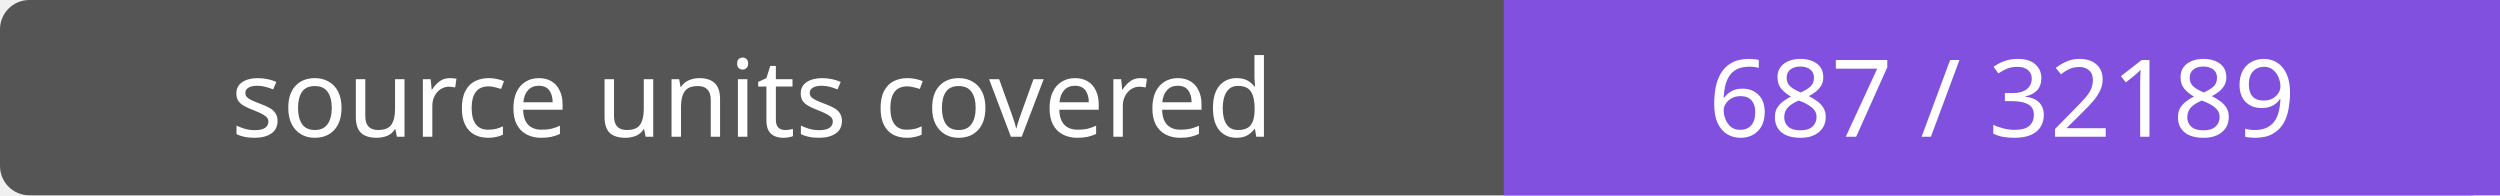
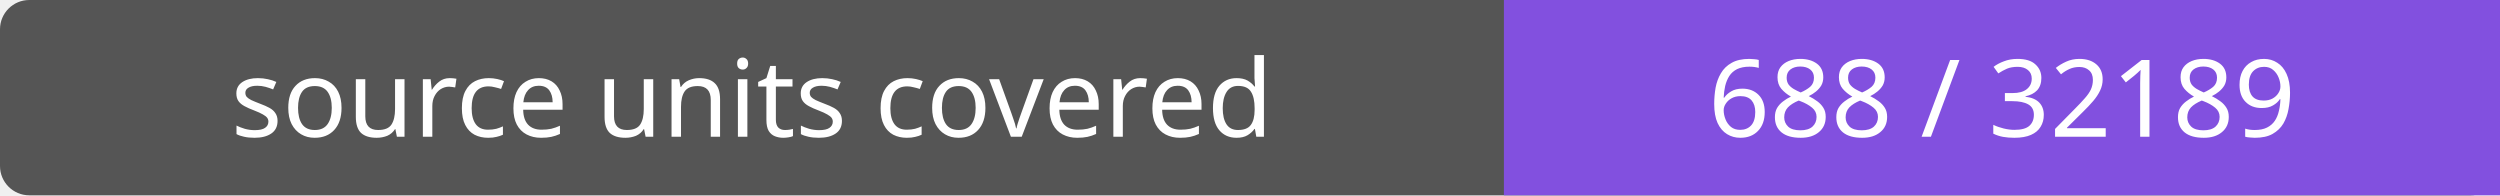
- <svg xmlns="http://www.w3.org/2000/svg" width="256" height="20" role="img" aria-label="source units covered: 687 / 32189">
+ <svg xmlns="http://www.w3.org/2000/svg" width="256" height="20" role="img" aria-label="source units covered: 688 / 32189">
  <rect width="256" height="20" rx="3" fill="#555" />
  <path fill="#8250df" d="M154 0h102v20H154z" />
  <g fill="#fff" text-anchor="middle" font-family="Verdana,sans-serif" font-size="11">
    <text x="77.0" y="14">source units covered</text>
-     <text x="205.0" y="14">687 / 32189</text>
+     <text x="205.0" y="14">688 / 32189</text>
  </g>
</svg>
